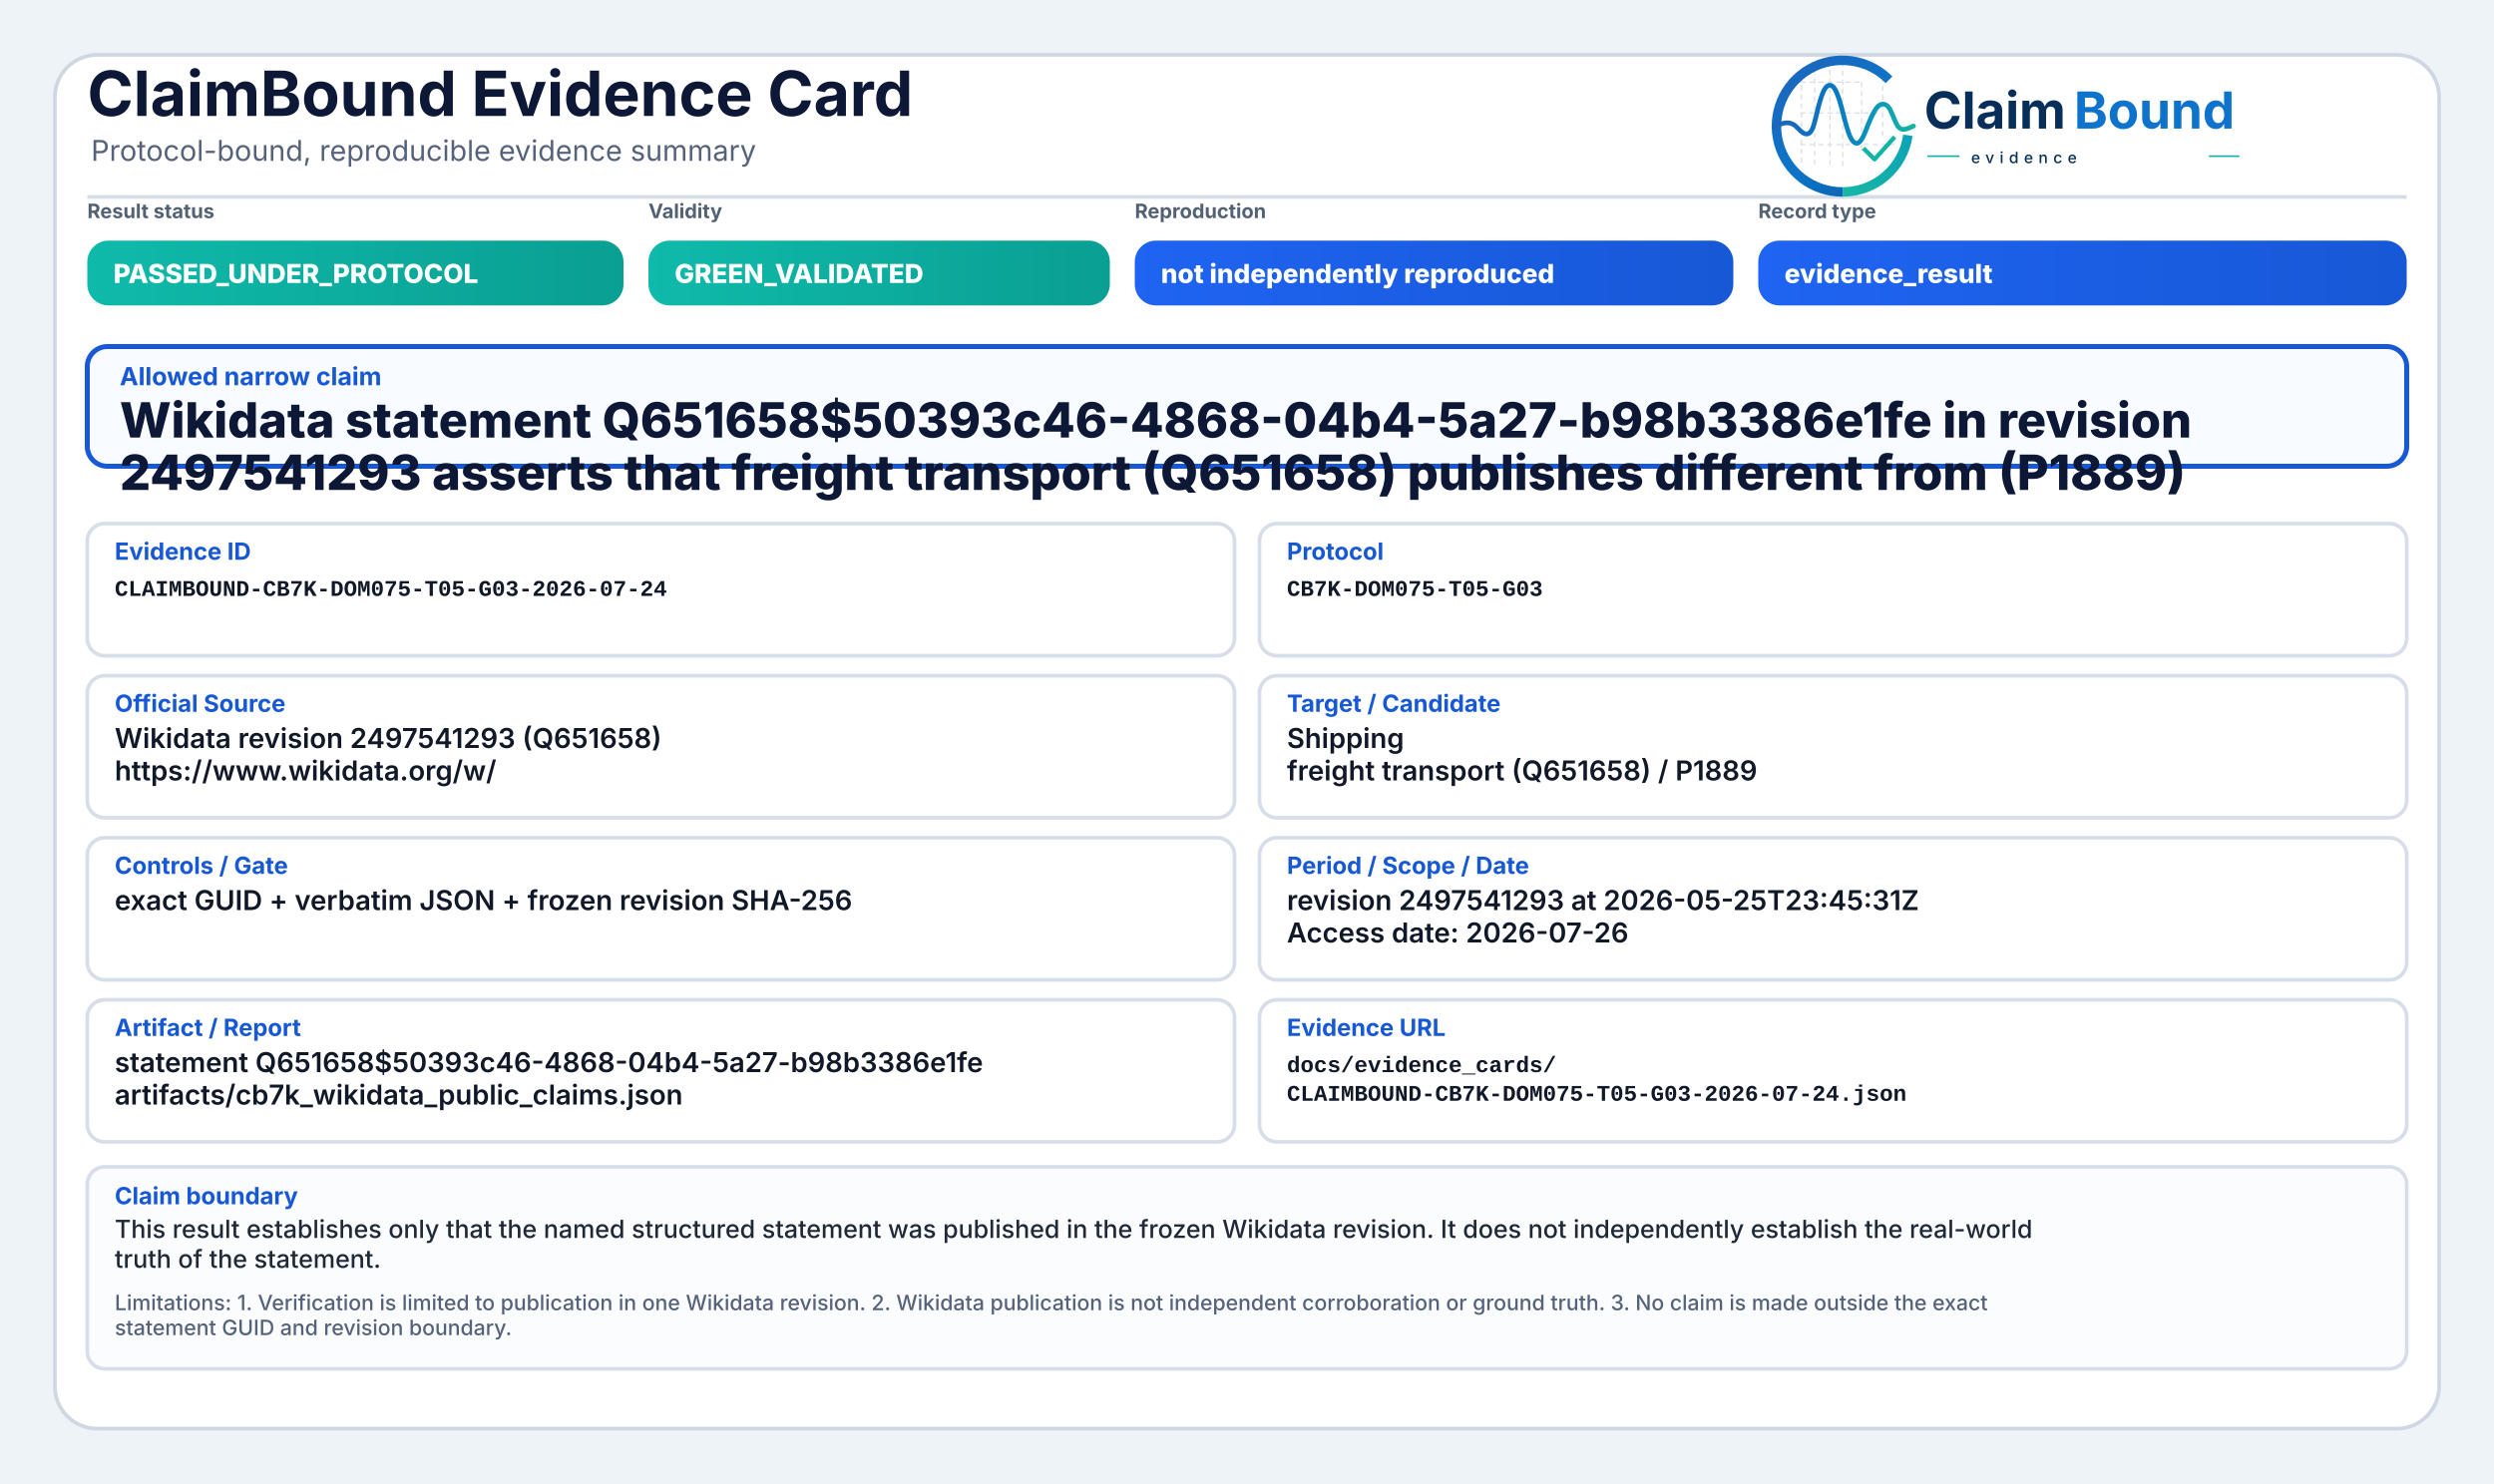
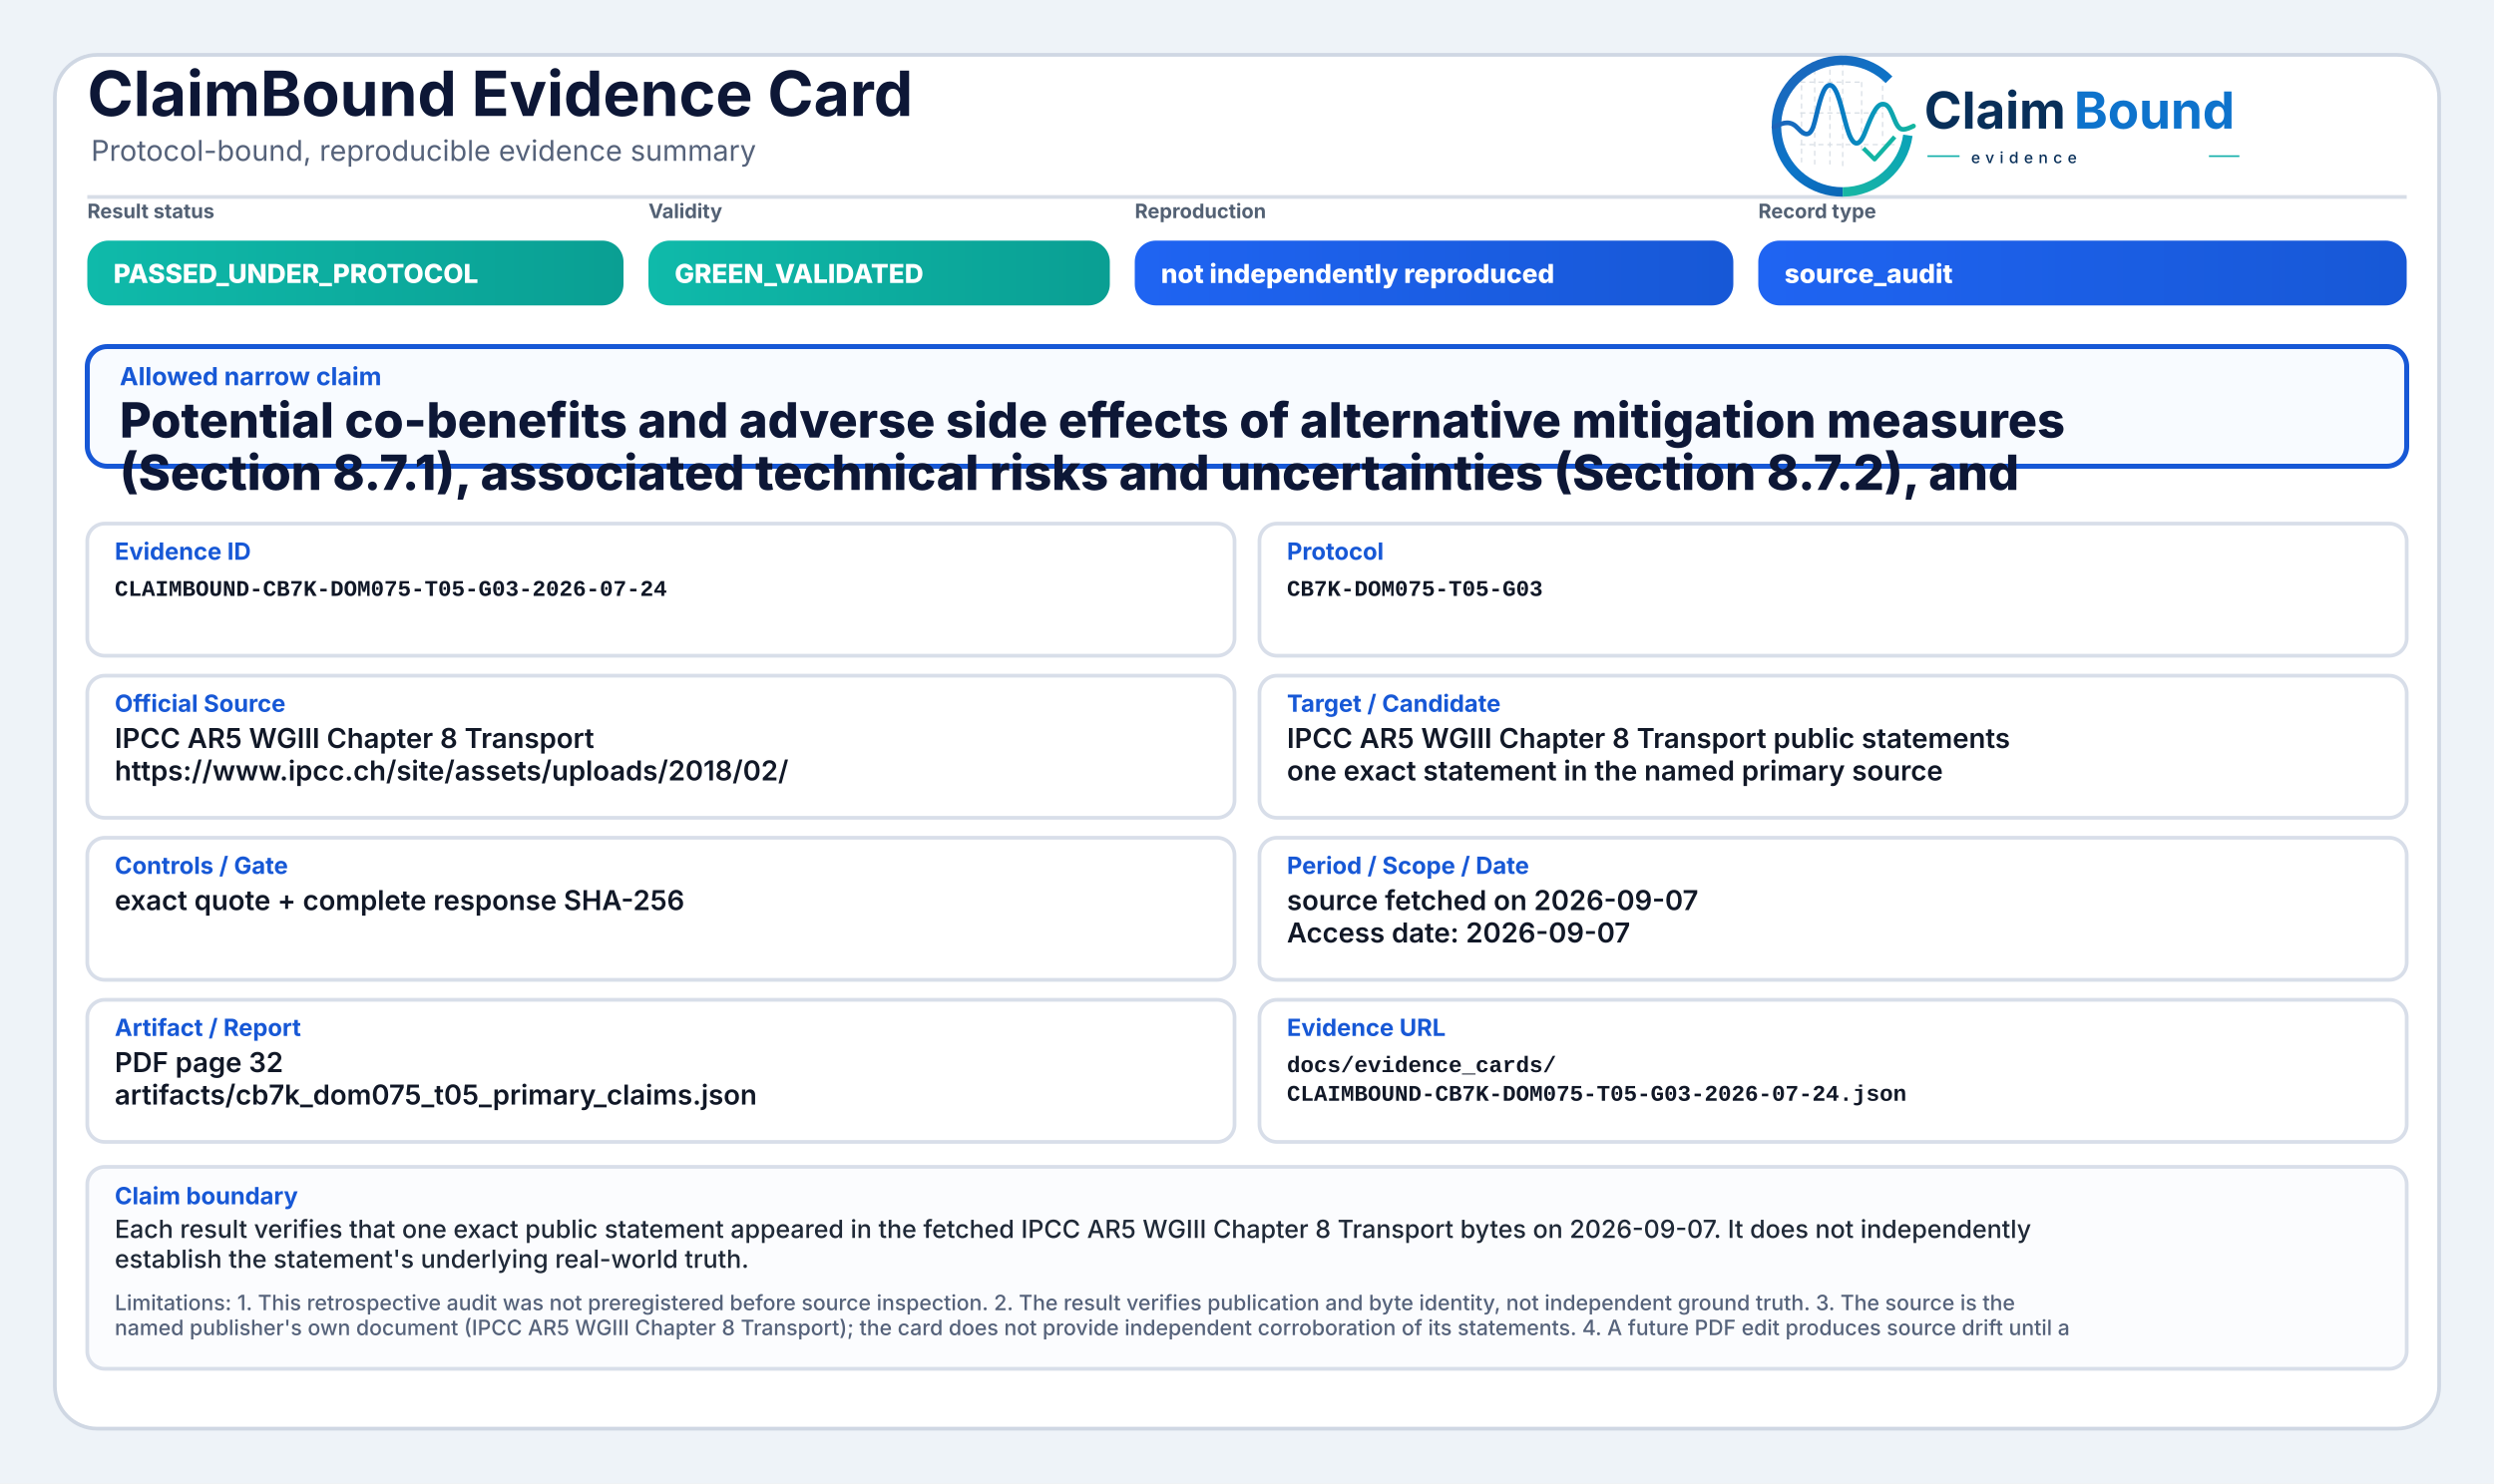
<svg xmlns="http://www.w3.org/2000/svg" width="2000" height="1190" viewBox="0 0 2000 1190" role="img" aria-label="ClaimBound Evidence Card">
  <defs>
    <linearGradient id="greenGrad" x1="0" y1="0" x2="1" y2="0">
      <stop offset="0%" stop-color="#0fbaaa" />
      <stop offset="100%" stop-color="#0a9f93" />
    </linearGradient>
    <linearGradient id="yellowGrad" x1="0" y1="0" x2="1" y2="0">
      <stop offset="0%" stop-color="#fbbf24" />
      <stop offset="100%" stop-color="#d97706" />
    </linearGradient>
    <linearGradient id="amberGrad" x1="0" y1="0" x2="1" y2="0">
      <stop offset="0%" stop-color="#f97316" />
      <stop offset="100%" stop-color="#c2410c" />
    </linearGradient>
    <linearGradient id="redGrad" x1="0" y1="0" x2="1" y2="0">
      <stop offset="0%" stop-color="#ef4444" />
      <stop offset="100%" stop-color="#b91c1c" />
    </linearGradient>
    <linearGradient id="grayGrad" x1="0" y1="0" x2="1" y2="0">
      <stop offset="0%" stop-color="#64748b" />
      <stop offset="100%" stop-color="#475569" />
    </linearGradient>
    <linearGradient id="blueGrad" x1="0" y1="0" x2="1" y2="0">
      <stop offset="0%" stop-color="#1f64f2" />
      <stop offset="100%" stop-color="#1758d6" />
    </linearGradient>
    <linearGradient id="logoRingBlue" x1="73" y1="453" x2="348" y2="793" gradientUnits="userSpaceOnUse">
      <stop offset="0" stop-color="#1E64BA" />
      <stop offset="0.55" stop-color="#0C75C8" />
      <stop offset="1" stop-color="#0A5FAB" />
    </linearGradient>
    <linearGradient id="logoRingTeal" x1="221" y1="792" x2="403" y2="594" gradientUnits="userSpaceOnUse">
      <stop offset="0" stop-color="#18B7A3" />
      <stop offset="1" stop-color="#089EBC" />
    </linearGradient>
    <linearGradient id="logoSignalGradient" x1="61" y1="628" x2="404" y2="628" gradientUnits="userSpaceOnUse">
      <stop offset="0" stop-color="#1E64BA" />
      <stop offset="0.43" stop-color="#0877C4" />
      <stop offset="0.72" stop-color="#0A97BB" />
      <stop offset="1" stop-color="#14B69E" />
    </linearGradient>
  </defs>
  <rect x="0" y="0" width="2000" height="1190" fill="#eef3f8" />
  <rect x="44" y="44" width="1912" height="1102" rx="34" fill="#ffffff" stroke="#cfd7e3" stroke-width="3" />
  <path d="M70 158 H1930" stroke="#d7dde7" stroke-width="3" />
  <text x="70" y="93" font-family="Inter, Segoe UI, Arial, sans-serif" font-size="50" font-weight="750" fill="#0d1736">ClaimBound Evidence Card</text>
  <text x="73" y="129" font-family="Inter, Segoe UI, Arial, sans-serif" font-size="23" font-weight="400" fill="#55627a">Protocol-bound, reproducible evidence summary</text>
  <g aria-label="ClaimBound evidence logo" transform="translate(1415,52) scale(0.33) translate(-40,-478)">
    <g stroke-linecap="butt" stroke-linejoin="round">
      <g stroke="#CBD3DC" stroke-width="3.2" stroke-linecap="round" stroke-dasharray="10 12" opacity="0.72">
        <path d="M130 507V714" />
        <path d="M162 490V719" />
        <path d="M199 491V719" />
        <path d="M230 471V726" />
        <path d="M276 521V690" />
        <path d="M327 508V650" />
        <path d="M128 520H277" />
        <path d="M128 595H327" />
        <path d="M128 672H355" />
      </g>
      <path d="M342.6 514.3A160 160 0 1 0 230 787" fill="none" stroke="url(#logoRingBlue)" stroke-width="23" />
      <path d="M230 787A160 160 0 0 0 388.4 649.3" fill="none" stroke="url(#logoRingTeal)" stroke-width="23" />
      <path d="M63 629.5C87 616.4 104.3 613.6 121.2 632.2C140.7 653.8 153.4 651.6 162.1 616.2C173.8 568.5 182.5 527.5 198.9 527.5C217.5 527.5 228.4 590.6 240.3 630.8C253.4 675.4 268.6 682.8 284.6 641.5C303.5 592.9 315.2 567.6 333.7 574.7C352.6 582 355.7 635.1 376.6 634.9C386.2 634.8 394 630.4 402 626.8" fill="none" stroke="url(#logoSignalGradient)" stroke-width="11.5" stroke-linecap="round" />
      <path d="M284 684.5L307.5 707.7L353 657" fill="none" stroke="#12B4A4" stroke-width="10.5" stroke-linecap="square" />
    </g>
    <text x="428" y="633" font-family="Inter, Segoe UI, Arial, sans-serif" font-size="124" font-weight="750" fill="#082F59" text-rendering="geometricPrecision">Claim</text>
    <text x="792" y="633" font-family="Inter, Segoe UI, Arial, sans-serif" font-size="124" font-weight="750" fill="#0E73CC" text-rendering="geometricPrecision">Bound</text>
    <line x1="436" y1="700" x2="514" y2="700" stroke="#11AFA9" stroke-width="4" />
    <text x="542" y="717" font-family="Inter, Segoe UI, Arial, sans-serif" font-size="38" font-weight="500" letter-spacing="13" fill="#082F59">evidence</text>
    <line x1="1120" y1="700" x2="1194" y2="700" stroke="#11AFA9" stroke-width="4" />
  </g>
  <text x="70" y="175" font-family="Inter, Segoe UI, Arial, sans-serif" font-size="16" font-weight="650" fill="#536174">Result status</text>
  <rect x="70" y="193" width="430" height="52" rx="17" fill="url(#greenGrad)" />
  <text x="91" y="227" font-family="Inter, Segoe UI, Arial, sans-serif" font-size="21" font-weight="800" fill="#ffffff">PASSED_UNDER_PROTOCOL</text>
  <text x="520" y="175" font-family="Inter, Segoe UI, Arial, sans-serif" font-size="16" font-weight="650" fill="#536174">Validity</text>
  <rect x="520" y="193" width="370" height="52" rx="17" fill="url(#greenGrad)" />
  <text x="541" y="227" font-family="Inter, Segoe UI, Arial, sans-serif" font-size="21" font-weight="800" fill="#ffffff">GREEN_VALIDATED</text>
  <text x="910" y="175" font-family="Inter, Segoe UI, Arial, sans-serif" font-size="16" font-weight="650" fill="#536174">Reproduction</text>
  <rect x="910" y="193" width="480" height="52" rx="17" fill="url(#blueGrad)" />
  <text x="931" y="227" font-family="Inter, Segoe UI, Arial, sans-serif" font-size="21" font-weight="800" fill="#ffffff">not independently reproduced</text>
  <text x="1410" y="175" font-family="Inter, Segoe UI, Arial, sans-serif" font-size="16" font-weight="650" fill="#536174">Record type</text>
  <rect x="1410" y="193" width="520" height="52" rx="17" fill="url(#blueGrad)" />
-   <text x="1431" y="227" font-family="Inter, Segoe UI, Arial, sans-serif" font-size="21" font-weight="800" fill="#ffffff">evidence_result</text>
+   <text x="1431" y="227" font-family="Inter, Segoe UI, Arial, sans-serif" font-size="21" font-weight="800" fill="#ffffff">source_audit</text>
  <rect x="70" y="278" width="1860" height="96" rx="16" fill="#f8fbff" stroke="#1758d6" stroke-width="4" />
  <text x="96" y="309" font-family="Inter, Segoe UI, Arial, sans-serif" font-size="20" font-weight="750" fill="#1758d6">Allowed narrow claim</text>
-   <text x="96" y="351" font-family="Inter, Segoe UI, Arial, sans-serif" font-size="39" font-weight="800" fill="#0d1736">Wikidata statement Q651658$50393c46-4868-04b4-5a27-b98b3386e1fe in revision</text>
-   <text x="96" y="393" font-family="Inter, Segoe UI, Arial, sans-serif" font-size="39" font-weight="800" fill="#0d1736">2497541293 asserts that freight transport (Q651658) publishes different from (P1889)</text>
+   <text x="96" y="351" font-family="Inter, Segoe UI, Arial, sans-serif" font-size="39" font-weight="800" fill="#0d1736">Potential co-benefits and adverse side effects of alternative mitigation measures</text>
+   <text x="96" y="393" font-family="Inter, Segoe UI, Arial, sans-serif" font-size="39" font-weight="800" fill="#0d1736">(Section 8.7.1), associated technical risks and uncertainties (Section 8.7.2), and</text>
  <rect x="70" y="420" width="920" height="106" rx="14" fill="#ffffff" stroke="#d8dee9" stroke-width="3" />
  <text x="92" y="449" font-family="Inter, Segoe UI, Arial, sans-serif" font-size="19" font-weight="750" fill="#1758d6">Evidence ID</text>
  <text x="92" y="478" font-family="SFMono-Regular, Consolas, Liberation Mono, monospace" font-size="18" font-weight="600" fill="#111827">CLAIMBOUND-CB7K-DOM075-T05-G03-2026-07-24</text>
  <rect x="1010" y="420" width="920" height="106" rx="14" fill="#ffffff" stroke="#d8dee9" stroke-width="3" />
  <text x="1032" y="449" font-family="Inter, Segoe UI, Arial, sans-serif" font-size="19" font-weight="750" fill="#1758d6">Protocol</text>
  <text x="1032" y="478" font-family="SFMono-Regular, Consolas, Liberation Mono, monospace" font-size="18" font-weight="600" fill="#111827">CB7K-DOM075-T05-G03</text>
  <rect x="70" y="542" width="920" height="114" rx="14" fill="#ffffff" stroke="#d8dee9" stroke-width="3" />
  <text x="92" y="571" font-family="Inter, Segoe UI, Arial, sans-serif" font-size="19" font-weight="750" fill="#1758d6">Official Source</text>
-   <text x="92" y="600" font-family="Inter, Segoe UI, Arial, sans-serif" font-size="22" font-weight="600" fill="#111827">Wikidata revision 2497541293 (Q651658)</text>
-   <text x="92" y="626" font-family="Inter, Segoe UI, Arial, sans-serif" font-size="22" font-weight="600" fill="#111827">https://www.wikidata.org/w/</text>
+   <text x="92" y="600" font-family="Inter, Segoe UI, Arial, sans-serif" font-size="22" font-weight="600" fill="#111827">IPCC AR5 WGIII Chapter 8 Transport</text>
+   <text x="92" y="626" font-family="Inter, Segoe UI, Arial, sans-serif" font-size="22" font-weight="600" fill="#111827">https://www.ipcc.ch/site/assets/uploads/2018/02/</text>
  <rect x="1010" y="542" width="920" height="114" rx="14" fill="#ffffff" stroke="#d8dee9" stroke-width="3" />
  <text x="1032" y="571" font-family="Inter, Segoe UI, Arial, sans-serif" font-size="19" font-weight="750" fill="#1758d6">Target / Candidate</text>
-   <text x="1032" y="600" font-family="Inter, Segoe UI, Arial, sans-serif" font-size="22" font-weight="600" fill="#111827">Shipping</text>
-   <text x="1032" y="626" font-family="Inter, Segoe UI, Arial, sans-serif" font-size="22" font-weight="600" fill="#111827">freight transport (Q651658) / P1889</text>
+   <text x="1032" y="600" font-family="Inter, Segoe UI, Arial, sans-serif" font-size="22" font-weight="600" fill="#111827">IPCC AR5 WGIII Chapter 8 Transport public statements</text>
+   <text x="1032" y="626" font-family="Inter, Segoe UI, Arial, sans-serif" font-size="22" font-weight="600" fill="#111827">one exact statement in the named primary source</text>
  <rect x="70" y="672" width="920" height="114" rx="14" fill="#ffffff" stroke="#d8dee9" stroke-width="3" />
  <text x="92" y="701" font-family="Inter, Segoe UI, Arial, sans-serif" font-size="19" font-weight="750" fill="#1758d6">Controls / Gate</text>
-   <text x="92" y="730" font-family="Inter, Segoe UI, Arial, sans-serif" font-size="22" font-weight="600" fill="#111827">exact GUID + verbatim JSON + frozen revision SHA-256</text>
+   <text x="92" y="730" font-family="Inter, Segoe UI, Arial, sans-serif" font-size="22" font-weight="600" fill="#111827">exact quote + complete response SHA-256</text>
  <rect x="1010" y="672" width="920" height="114" rx="14" fill="#ffffff" stroke="#d8dee9" stroke-width="3" />
  <text x="1032" y="701" font-family="Inter, Segoe UI, Arial, sans-serif" font-size="19" font-weight="750" fill="#1758d6">Period / Scope / Date</text>
-   <text x="1032" y="730" font-family="Inter, Segoe UI, Arial, sans-serif" font-size="22" font-weight="600" fill="#111827">revision 2497541293 at 2026-05-25T23:45:31Z</text>
-   <text x="1032" y="756" font-family="Inter, Segoe UI, Arial, sans-serif" font-size="22" font-weight="600" fill="#111827">Access date: 2026-07-26</text>
+   <text x="1032" y="730" font-family="Inter, Segoe UI, Arial, sans-serif" font-size="22" font-weight="600" fill="#111827">source fetched on 2026-09-07</text>
+   <text x="1032" y="756" font-family="Inter, Segoe UI, Arial, sans-serif" font-size="22" font-weight="600" fill="#111827">Access date: 2026-09-07</text>
  <rect x="70" y="802" width="920" height="114" rx="14" fill="#ffffff" stroke="#d8dee9" stroke-width="3" />
  <text x="92" y="831" font-family="Inter, Segoe UI, Arial, sans-serif" font-size="19" font-weight="750" fill="#1758d6">Artifact / Report</text>
-   <text x="92" y="860" font-family="Inter, Segoe UI, Arial, sans-serif" font-size="22" font-weight="600" fill="#111827">statement Q651658$50393c46-4868-04b4-5a27-b98b3386e1fe</text>
-   <text x="92" y="886" font-family="Inter, Segoe UI, Arial, sans-serif" font-size="22" font-weight="600" fill="#111827">artifacts/cb7k_wikidata_public_claims.json</text>
+   <text x="92" y="860" font-family="Inter, Segoe UI, Arial, sans-serif" font-size="22" font-weight="600" fill="#111827">PDF page 32</text>
+   <text x="92" y="886" font-family="Inter, Segoe UI, Arial, sans-serif" font-size="22" font-weight="600" fill="#111827">artifacts/cb7k_dom075_t05_primary_claims.json</text>
  <rect x="1010" y="802" width="920" height="114" rx="14" fill="#ffffff" stroke="#d8dee9" stroke-width="3" />
  <text x="1032" y="831" font-family="Inter, Segoe UI, Arial, sans-serif" font-size="19" font-weight="750" fill="#1758d6">Evidence URL</text>
  <text x="1032" y="860" font-family="SFMono-Regular, Consolas, Liberation Mono, monospace" font-size="18" font-weight="600" fill="#111827">docs/evidence_cards/</text>
  <text x="1032" y="883" font-family="SFMono-Regular, Consolas, Liberation Mono, monospace" font-size="18" font-weight="600" fill="#111827">CLAIMBOUND-CB7K-DOM075-T05-G03-2026-07-24.json</text>
  <rect x="70" y="936" width="1860" height="162" rx="14" fill="#fbfcfe" stroke="#d8dee9" stroke-width="3" />
  <text x="92" y="966" font-family="Inter, Segoe UI, Arial, sans-serif" font-size="19" font-weight="750" fill="#1758d6">Claim boundary</text>
-   <text x="92" y="993" font-family="Inter, Segoe UI, Arial, sans-serif" font-size="20" font-weight="500" fill="#1f2937">This result establishes only that the named structured statement was published in the frozen Wikidata revision. It does not independently establish the real-world</text>
-   <text x="92" y="1017" font-family="Inter, Segoe UI, Arial, sans-serif" font-size="20" font-weight="500" fill="#1f2937">truth of the statement.</text>
-   <text x="92" y="1051" font-family="Inter, Segoe UI, Arial, sans-serif" font-size="17" font-weight="500" fill="#55627a">Limitations: 1. Verification is limited to publication in one Wikidata revision. 2. Wikidata publication is not independent corroboration or ground truth. 3. No claim is made outside the exact</text>
-   <text x="92" y="1071" font-family="Inter, Segoe UI, Arial, sans-serif" font-size="17" font-weight="500" fill="#55627a">statement GUID and revision boundary.</text>
+   <text x="92" y="993" font-family="Inter, Segoe UI, Arial, sans-serif" font-size="20" font-weight="500" fill="#1f2937">Each result verifies that one exact public statement appeared in the fetched IPCC AR5 WGIII Chapter 8 Transport bytes on 2026-09-07. It does not independently</text>
+   <text x="92" y="1017" font-family="Inter, Segoe UI, Arial, sans-serif" font-size="20" font-weight="500" fill="#1f2937">establish the statement's underlying real-world truth.</text>
+   <text x="92" y="1051" font-family="Inter, Segoe UI, Arial, sans-serif" font-size="17" font-weight="500" fill="#55627a">Limitations: 1. This retrospective audit was not preregistered before source inspection. 2. The result verifies publication and byte identity, not independent ground truth. 3. The source is the</text>
+   <text x="92" y="1071" font-family="Inter, Segoe UI, Arial, sans-serif" font-size="17" font-weight="500" fill="#55627a">named publisher's own document (IPCC AR5 WGIII Chapter 8 Transport); the card does not provide independent corroboration of its statements. 4. A future PDF edit produces source drift until a</text>
</svg>
